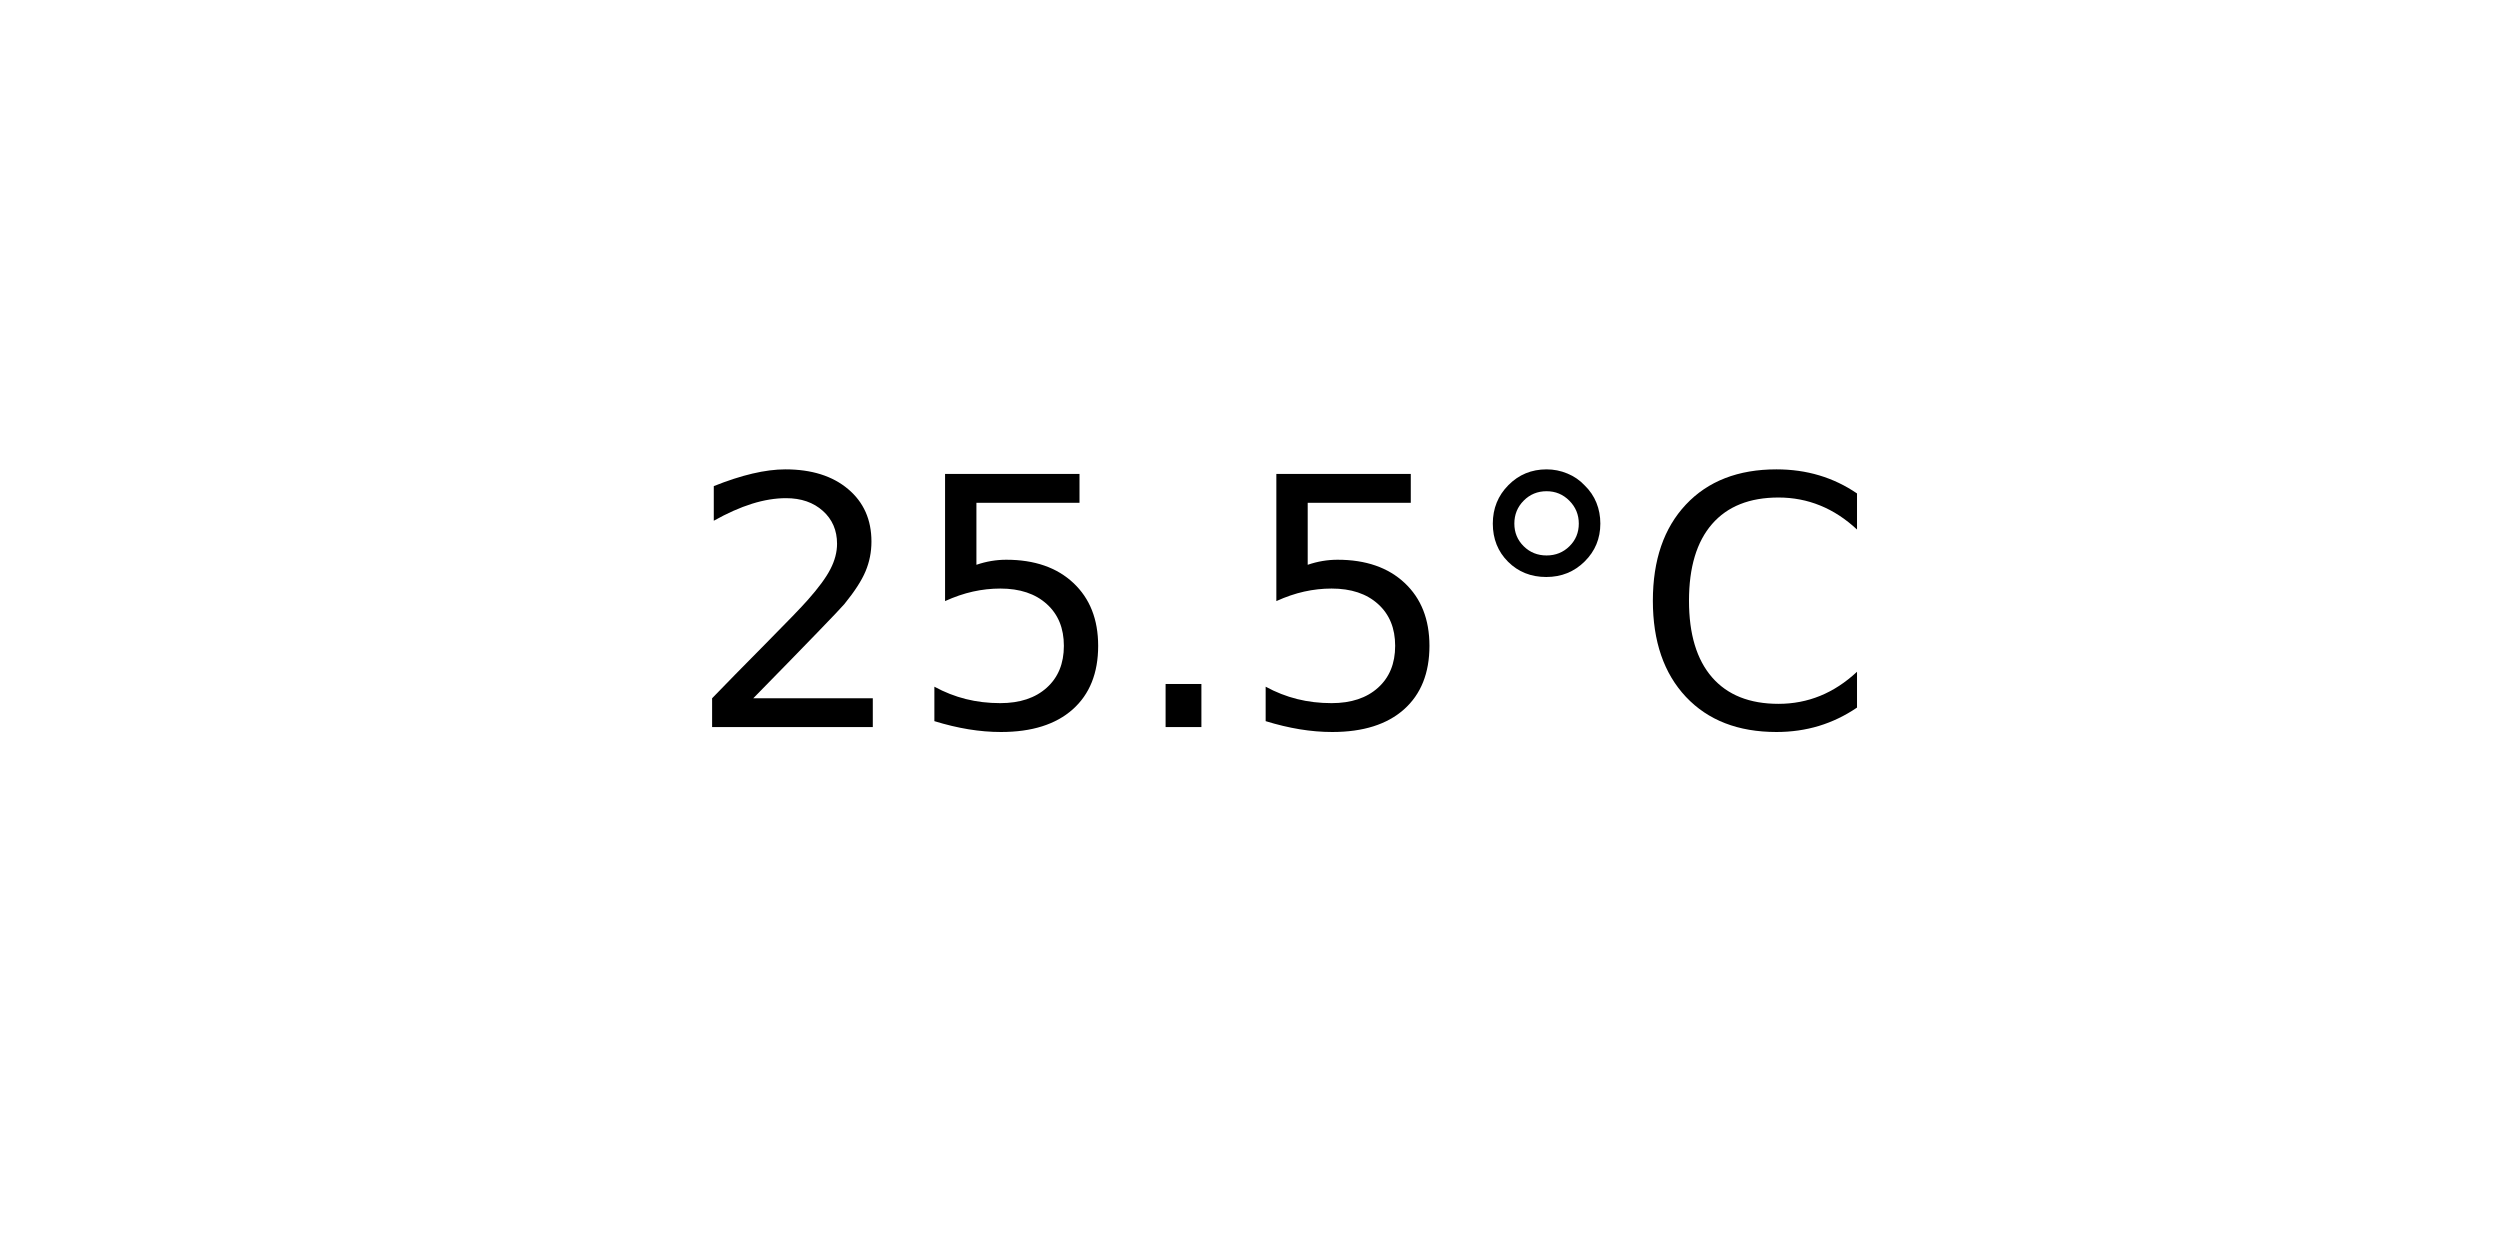
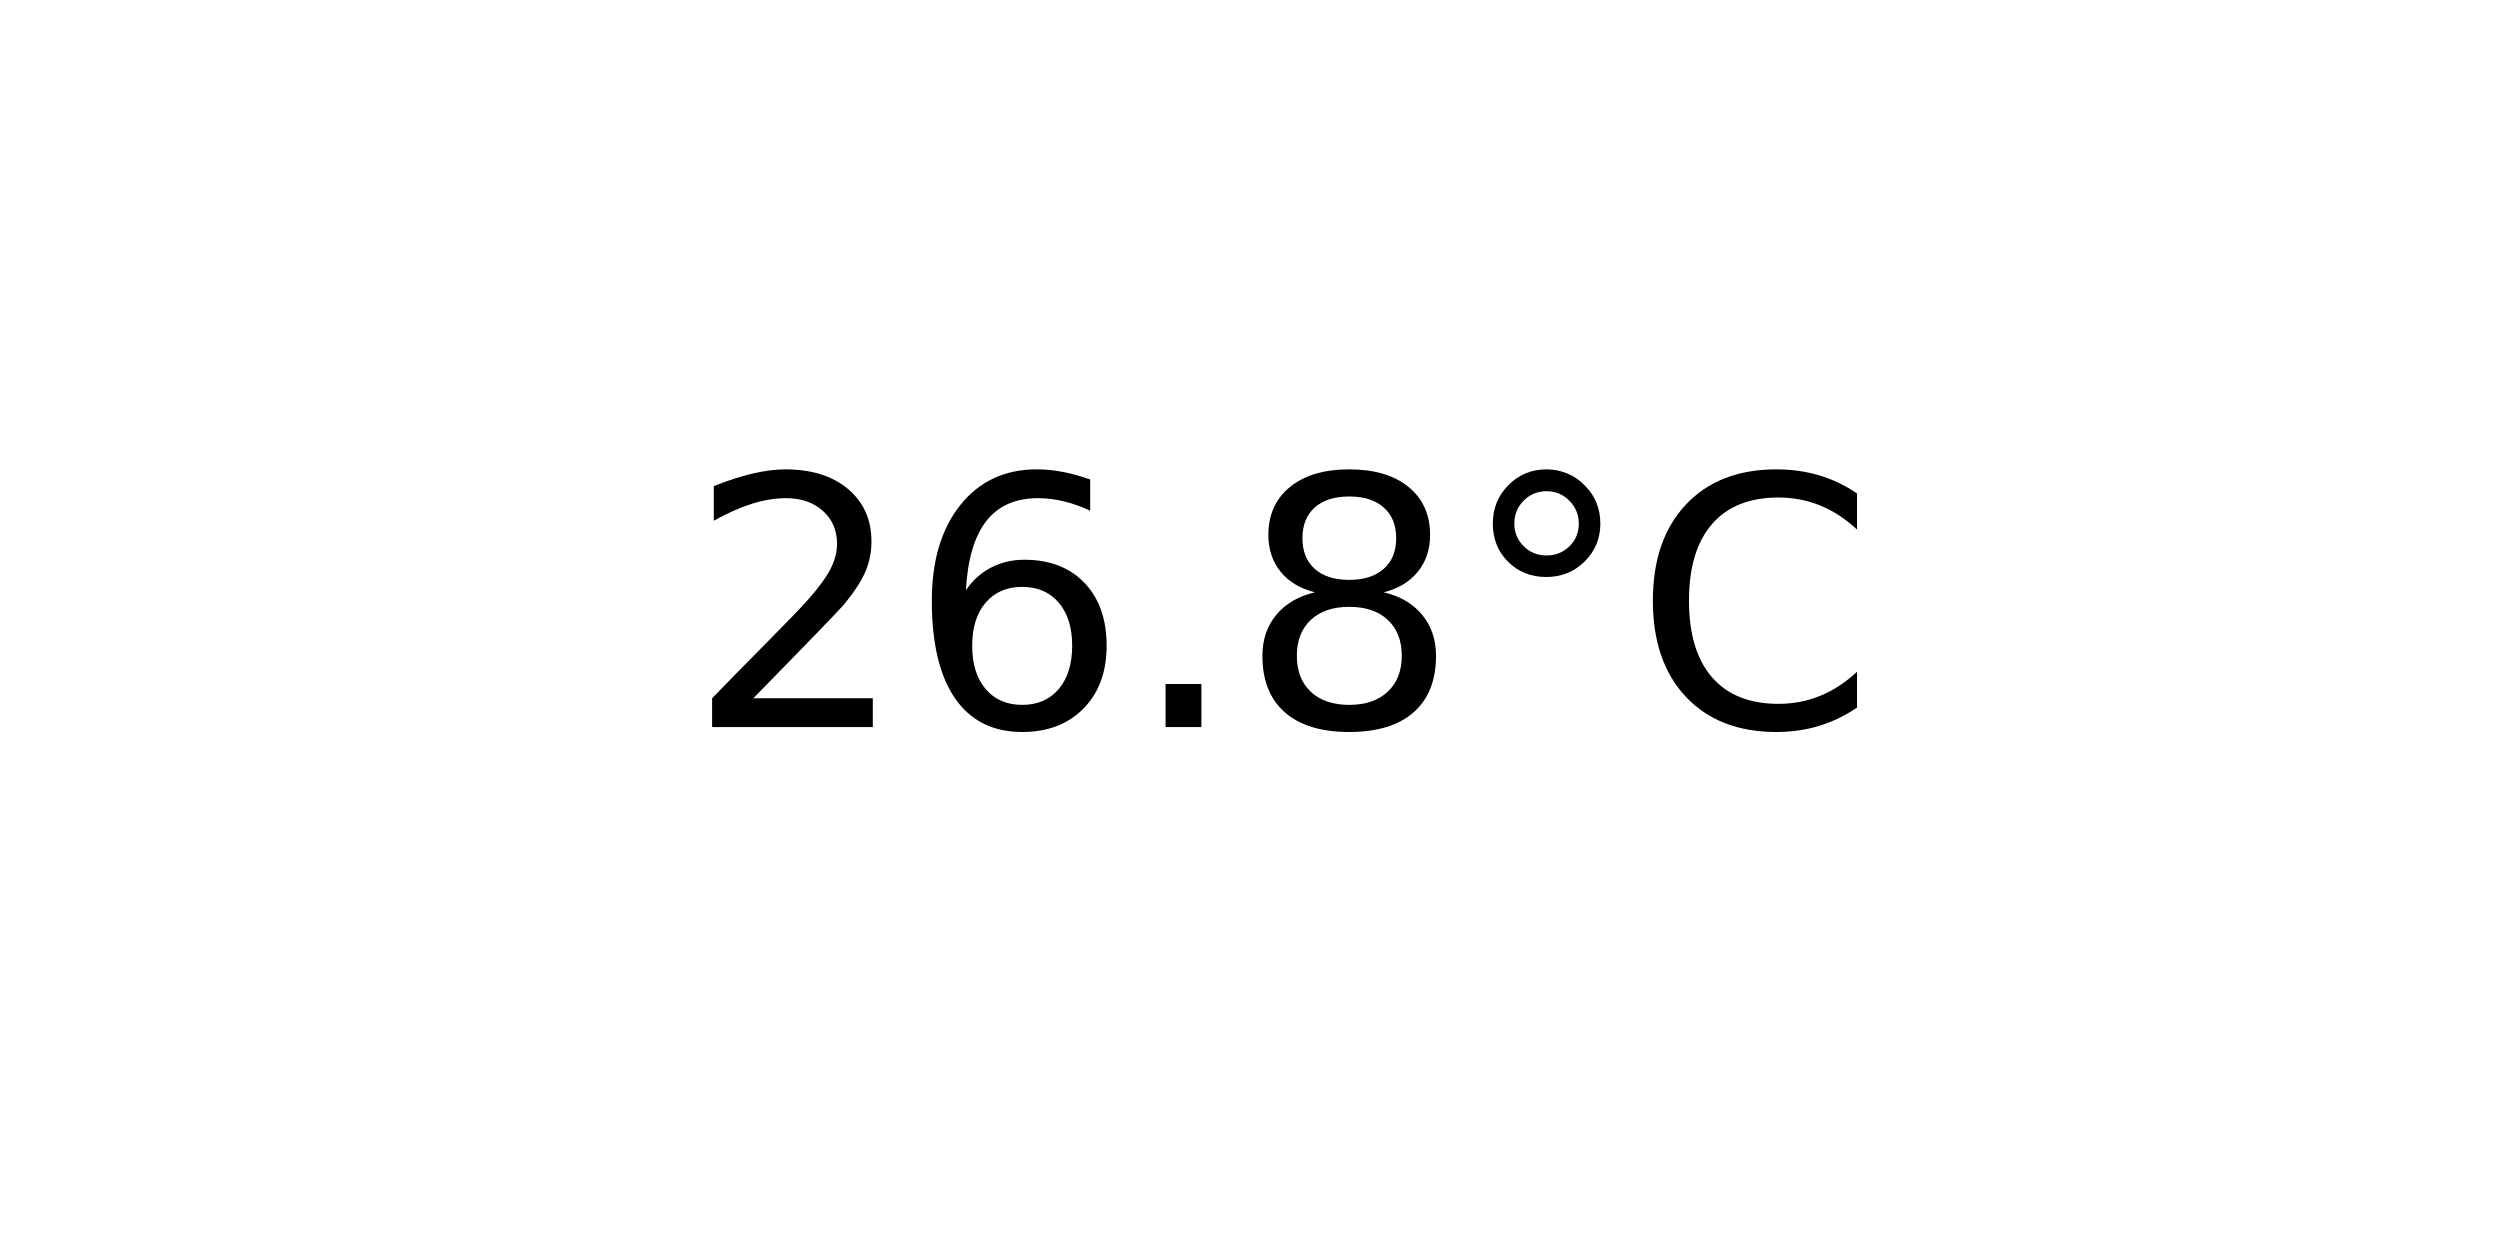
<svg xmlns="http://www.w3.org/2000/svg" xmlns:xlink="http://www.w3.org/1999/xlink" width="72pt" height="36pt" viewBox="0 0 72 36" version="1.1">
  <defs>
    <style type="text/css">*{stroke-linejoin: round; stroke-linecap: butt}</style>
  </defs>
  <g id="figure_1">
    <g id="axes_1">
      <g id="text_1">
        <g transform="translate(19.77578 20.93937) scale(0.1 -0.1)">
          <defs>
            <path id="DejaVuSans-32" d="M 1228 531  L 3431 531  L 3431 0  L 469 0  L 469 531  Q 828 903 1448 1529  Q 2069 2156 2228 2338  Q 2531 2678 2651 2914  Q 2772 3150 2772 3378  Q 2772 3750 2511 3984  Q 2250 4219 1831 4219  Q 1534 4219 1204 4116  Q 875 4013 500 3803  L 500 4441  Q 881 4594 1212 4672  Q 1544 4750 1819 4750  Q 2544 4750 2975 4387  Q 3406 4025 3406 3419  Q 3406 3131 3298 2873  Q 3191 2616 2906 2266  Q 2828 2175 2409 1742  Q 1991 1309 1228 531  z " transform="scale(0.015625)" />
-             <path id="DejaVuSans-35" d="M 691 4666  L 3169 4666  L 3169 4134  L 1269 4134  L 1269 2991  Q 1406 3038 1543 3061  Q 1681 3084 1819 3084  Q 2600 3084 3056 2656  Q 3513 2228 3513 1497  Q 3513 744 3044 326  Q 2575 -91 1722 -91  Q 1428 -91 1123 -41  Q 819 9 494 109  L 494 744  Q 775 591 1075 516  Q 1375 441 1709 441  Q 2250 441 2565 725  Q 2881 1009 2881 1497  Q 2881 1984 2565 2268  Q 2250 2553 1709 2553  Q 1456 2553 1204 2497  Q 953 2441 691 2322  L 691 4666  z " transform="scale(0.015625)" />
+             <path id="DejaVuSans-36" d="M 2113 2584  Q 1688 2584 1439 2293  Q 1191 2003 1191 1497  Q 1191 994 1439 701  Q 1688 409 2113 409  Q 2538 409 2786 701  Q 3034 994 3034 1497  Q 3034 2003 2786 2293  Q 2538 2584 2113 2584  z M 3366 4563  L 3366 3988  Q 3128 4100 2886 4159  Q 2644 4219 2406 4219  Q 1781 4219 1451 3797  Q 1122 3375 1075 2522  Q 1259 2794 1537 2939  Q 1816 3084 2150 3084  Q 2853 3084 3261 2657  Q 3669 2231 3669 1497  Q 3669 778 3244 343  Q 2819 -91 2113 -91  Q 1303 -91 875 529  Q 447 1150 447 2328  Q 447 3434 972 4092  Q 1497 4750 2381 4750  Q 2619 4750 2861 4703  Q 3103 4656 3366 4563  z " transform="scale(0.015625)" />
            <path id="DejaVuSans-2e" d="M 684 794  L 1344 794  L 1344 0  L 684 0  L 684 794  z " transform="scale(0.015625)" />
+             <path id="DejaVuSans-38" d="M 2034 2216  Q 1584 2216 1326 1975  Q 1069 1734 1069 1313  Q 1069 891 1326 650  Q 1584 409 2034 409  Q 2484 409 2743 651  Q 3003 894 3003 1313  Q 3003 1734 2745 1975  Q 2488 2216 2034 2216  z M 1403 2484  Q 997 2584 770 2862  Q 544 3141 544 3541  Q 544 4100 942 4425  Q 1341 4750 2034 4750  Q 2731 4750 3128 4425  Q 3525 4100 3525 3541  Q 3525 3141 3298 2862  Q 3072 2584 2669 2484  Q 3125 2378 3379 2068  Q 3634 1759 3634 1313  Q 3634 634 3220 271  Q 2806 -91 2034 -91  Q 1263 -91 848 271  Q 434 634 434 1313  Q 434 1759 690 2068  Q 947 2378 1403 2484  z M 1172 3481  Q 1172 3119 1398 2916  Q 1625 2713 2034 2713  Q 2441 2713 2670 2916  Q 2900 3119 2900 3481  Q 2900 3844 2670 4047  Q 2441 4250 2034 4250  Q 1625 4250 1398 4047  Q 1172 3844 1172 3481  z " transform="scale(0.015625)" />
            <path id="DejaVuSans-b0" d="M 1600 4347  Q 1350 4347 1178 4173  Q 1006 4000 1006 3750  Q 1006 3503 1178 3333  Q 1350 3163 1600 3163  Q 1850 3163 2022 3333  Q 2194 3503 2194 3750  Q 2194 3997 2020 4172  Q 1847 4347 1600 4347  z M 1600 4750  Q 1800 4750 1984 4673  Q 2169 4597 2303 4453  Q 2447 4313 2519 4134  Q 2591 3956 2591 3750  Q 2591 3338 2302 3052  Q 2013 2766 1594 2766  Q 1172 2766 890 3047  Q 609 3328 609 3750  Q 609 4169 896 4459  Q 1184 4750 1600 4750  z " transform="scale(0.015625)" />
            <path id="DejaVuSans-43" d="M 4122 4306  L 4122 3641  Q 3803 3938 3442 4084  Q 3081 4231 2675 4231  Q 1875 4231 1450 3742  Q 1025 3253 1025 2328  Q 1025 1406 1450 917  Q 1875 428 2675 428  Q 3081 428 3442 575  Q 3803 722 4122 1019  L 4122 359  Q 3791 134 3420 21  Q 3050 -91 2638 -91  Q 1578 -91 968 557  Q 359 1206 359 2328  Q 359 3453 968 4101  Q 1578 4750 2638 4750  Q 3056 4750 3426 4639  Q 3797 4528 4122 4306  z " transform="scale(0.015625)" />
          </defs>
          <use xlink:href="#DejaVuSans-32" />
-           <use xlink:href="#DejaVuSans-35" x="63.623" />
+           <use xlink:href="#DejaVuSans-36" x="63.623" />
          <use xlink:href="#DejaVuSans-2e" x="127.246" />
-           <use xlink:href="#DejaVuSans-35" x="159.033" />
+           <use xlink:href="#DejaVuSans-38" x="159.033" />
          <use xlink:href="#DejaVuSans-b0" x="222.656" />
          <use xlink:href="#DejaVuSans-43" x="272.656" />
        </g>
      </g>
    </g>
  </g>
</svg>
